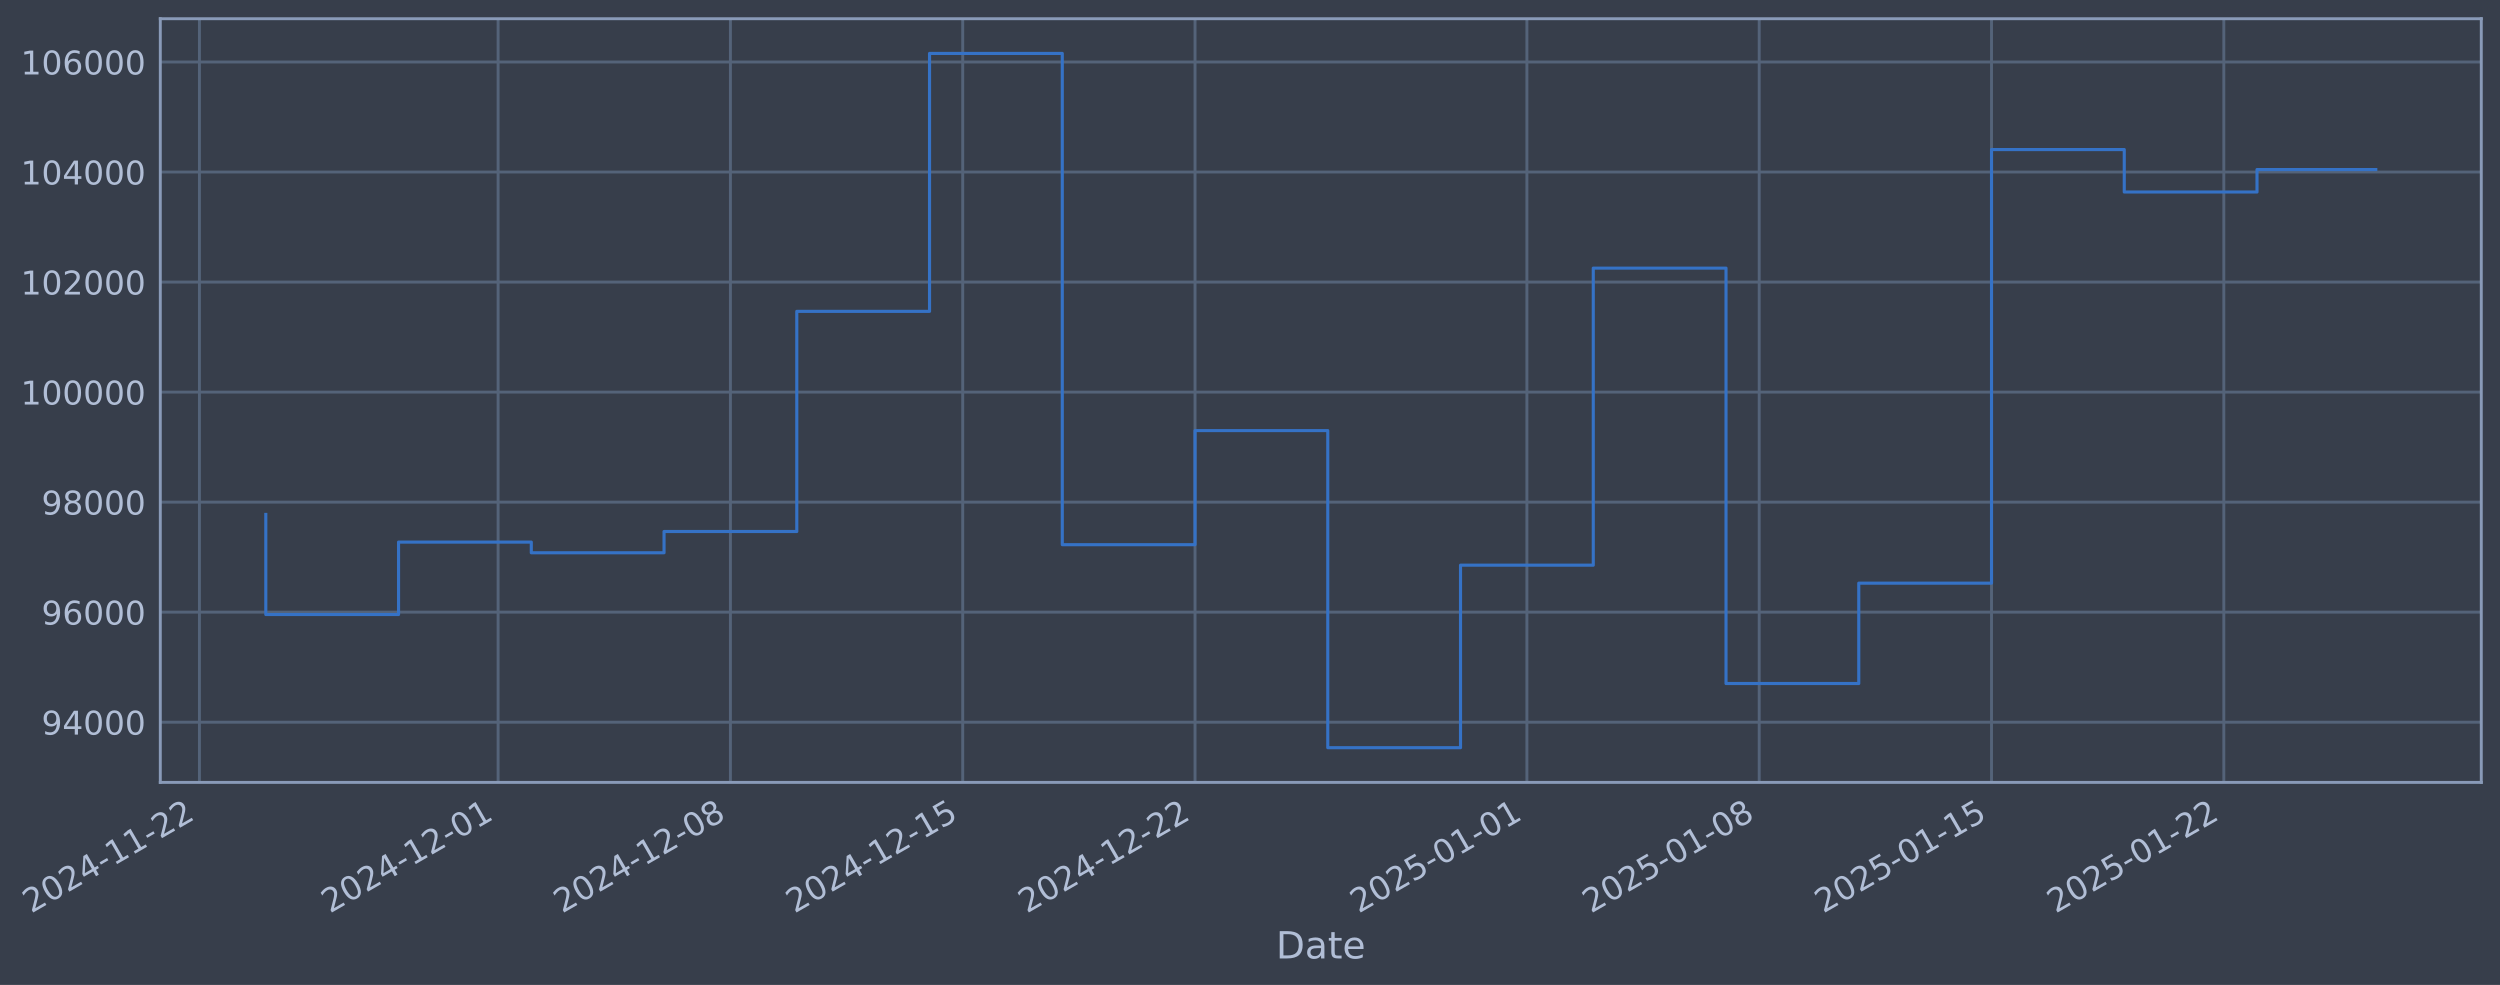
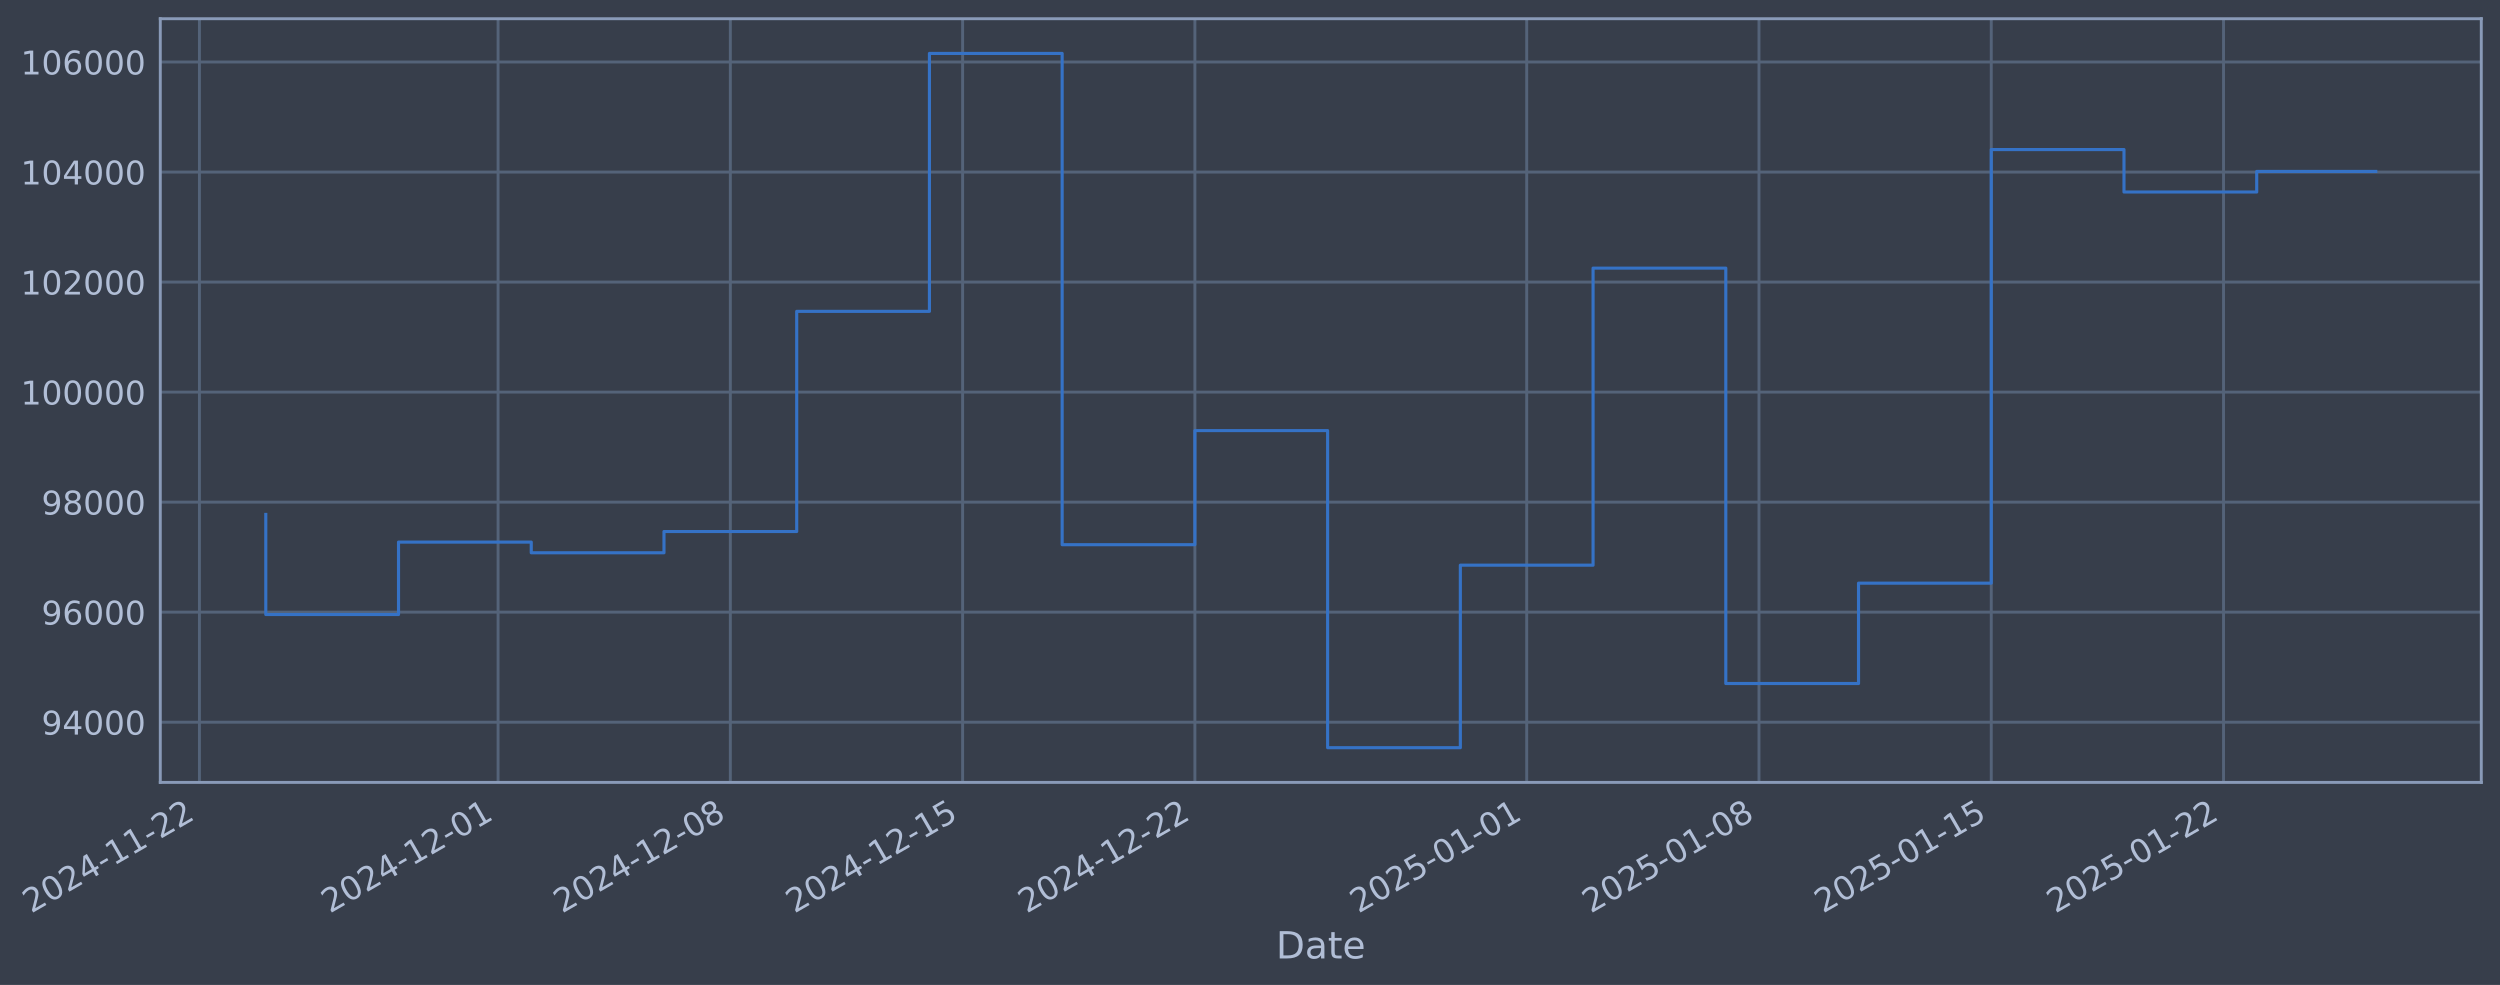
- <svg xmlns="http://www.w3.org/2000/svg" xmlns:xlink="http://www.w3.org/1999/xlink" width="961.662pt" height="378.87pt" viewBox="0 0 961.662 378.87" version="1.1">
+ <svg xmlns="http://www.w3.org/2000/svg" xmlns:xlink="http://www.w3.org/1999/xlink" width="961.658pt" height="378.87pt" viewBox="0 0 961.658 378.87" version="1.1">
  <defs>
    <style type="text/css">*{stroke-linejoin: round; stroke-linecap: butt}</style>
  </defs>
  <g id="figure_1">
    <g id="patch_1">
-       <path d="M 0 378.87  L 961.662 378.87  L 961.662 0  L 0 0  z " style="fill: #373e4b" />
+       <path d="M 0 378.87  L 961.658 378.87  L 961.658 0  L 0 0  z " style="fill: #373e4b" />
    </g>
    <g id="axes_1">
      <g id="patch_2">
-         <path d="M 61.662 300.96  L 954.462 300.96  L 954.462 7.2  L 61.662 7.2  z " style="fill: #373e4b" />
+         <path d="M 61.658 300.96  L 954.458 300.96  L 954.458 7.2  L 61.658 7.2  z " style="fill: #373e4b" />
      </g>
      <g id="matplotlib.axis_1">
        <g id="xtick_1">
          <g id="line2d_1">
-             <path d="M 76.713 300.96  L 76.713 7.2  " clip-path="url(#pa3442c1323)" style="fill: none; stroke: #546379; stroke-width: 1.12; stroke-linecap: square" />
+             <path d="M 76.713 300.96  L 76.713 7.2  " clip-path="url(#p65661b7c14)" style="fill: none; stroke: #546379; stroke-width: 1.12; stroke-linecap: square" />
          </g>
          <g id="line2d_2" />
          <g id="text_1">
            <g style="fill: #b1bed6" transform="translate(11.98702 351.4642) rotate(-30) scale(0.126 -0.126)">
              <defs>
                <path id="DejaVuSans-32" d="M 1228 531  L 3431 531  L 3431 0  L 469 0  L 469 531  Q 828 903 1448 1529  Q 2069 2156 2228 2338  Q 2531 2678 2651 2914  Q 2772 3150 2772 3378  Q 2772 3750 2511 3984  Q 2250 4219 1831 4219  Q 1534 4219 1204 4116  Q 875 4013 500 3803  L 500 4441  Q 881 4594 1212 4672  Q 1544 4750 1819 4750  Q 2544 4750 2975 4387  Q 3406 4025 3406 3419  Q 3406 3131 3298 2873  Q 3191 2616 2906 2266  Q 2828 2175 2409 1742  Q 1991 1309 1228 531  z " transform="scale(0.015625)" />
                <path id="DejaVuSans-30" d="M 2034 4250  Q 1547 4250 1301 3770  Q 1056 3291 1056 2328  Q 1056 1369 1301 889  Q 1547 409 2034 409  Q 2525 409 2770 889  Q 3016 1369 3016 2328  Q 3016 3291 2770 3770  Q 2525 4250 2034 4250  z M 2034 4750  Q 2819 4750 3233 4129  Q 3647 3509 3647 2328  Q 3647 1150 3233 529  Q 2819 -91 2034 -91  Q 1250 -91 836 529  Q 422 1150 422 2328  Q 422 3509 836 4129  Q 1250 4750 2034 4750  z " transform="scale(0.015625)" />
                <path id="DejaVuSans-34" d="M 2419 4116  L 825 1625  L 2419 1625  L 2419 4116  z M 2253 4666  L 3047 4666  L 3047 1625  L 3713 1625  L 3713 1100  L 3047 1100  L 3047 0  L 2419 0  L 2419 1100  L 313 1100  L 313 1709  L 2253 4666  z " transform="scale(0.015625)" />
                <path id="DejaVuSans-2d" d="M 313 2009  L 1997 2009  L 1997 1497  L 313 1497  L 313 2009  z " transform="scale(0.015625)" />
                <path id="DejaVuSans-31" d="M 794 531  L 1825 531  L 1825 4091  L 703 3866  L 703 4441  L 1819 4666  L 2450 4666  L 2450 531  L 3481 531  L 3481 0  L 794 0  L 794 531  z " transform="scale(0.015625)" />
              </defs>
              <use xlink:href="#DejaVuSans-32" />
              <use xlink:href="#DejaVuSans-30" transform="translate(63.62305 0)" />
              <use xlink:href="#DejaVuSans-32" transform="translate(127.2461 0)" />
              <use xlink:href="#DejaVuSans-34" transform="translate(190.8691 0)" />
              <use xlink:href="#DejaVuSans-2d" transform="translate(254.4922 0)" />
              <use xlink:href="#DejaVuSans-31" transform="translate(290.5762 0)" />
              <use xlink:href="#DejaVuSans-31" transform="translate(354.1992 0)" />
              <use xlink:href="#DejaVuSans-2d" transform="translate(417.8223 0)" />
              <use xlink:href="#DejaVuSans-32" transform="translate(453.9062 0)" />
              <use xlink:href="#DejaVuSans-32" transform="translate(517.5293 0)" />
            </g>
          </g>
        </g>
        <g id="xtick_2">
          <g id="line2d_3">
-             <path d="M 191.604 300.96  L 191.604 7.2  " clip-path="url(#pa3442c1323)" style="fill: none; stroke: #546379; stroke-width: 1.12; stroke-linecap: square" />
+             <path d="M 191.587 300.96  L 191.587 7.2  " clip-path="url(#p65661b7c14)" style="fill: none; stroke: #546379; stroke-width: 1.12; stroke-linecap: square" />
          </g>
          <g id="line2d_4" />
          <g id="text_2">
-             <g style="fill: #b1bed6" transform="translate(126.8789 351.4642) rotate(-30) scale(0.126 -0.126)">
+             <g style="fill: #b1bed6" transform="translate(126.862 351.4642) rotate(-30) scale(0.126 -0.126)">
              <use xlink:href="#DejaVuSans-32" />
              <use xlink:href="#DejaVuSans-30" transform="translate(63.62305 0)" />
              <use xlink:href="#DejaVuSans-32" transform="translate(127.2461 0)" />
              <use xlink:href="#DejaVuSans-34" transform="translate(190.8691 0)" />
              <use xlink:href="#DejaVuSans-2d" transform="translate(254.4922 0)" />
              <use xlink:href="#DejaVuSans-31" transform="translate(290.5762 0)" />
              <use xlink:href="#DejaVuSans-32" transform="translate(354.1992 0)" />
              <use xlink:href="#DejaVuSans-2d" transform="translate(417.8223 0)" />
              <use xlink:href="#DejaVuSans-30" transform="translate(453.9062 0)" />
              <use xlink:href="#DejaVuSans-31" transform="translate(517.5293 0)" />
            </g>
          </g>
        </g>
        <g id="xtick_3">
          <g id="line2d_5">
-             <path d="M 280.965 300.96  L 280.965 7.2  " clip-path="url(#pa3442c1323)" style="fill: none; stroke: #546379; stroke-width: 1.12; stroke-linecap: square" />
+             <path d="M 280.935 300.96  L 280.935 7.2  " clip-path="url(#p65661b7c14)" style="fill: none; stroke: #546379; stroke-width: 1.12; stroke-linecap: square" />
          </g>
          <g id="line2d_6" />
          <g id="text_3">
-             <g style="fill: #b1bed6" transform="translate(216.2392 351.4642) rotate(-30) scale(0.126 -0.126)">
+             <g style="fill: #b1bed6" transform="translate(216.2091 351.4642) rotate(-30) scale(0.126 -0.126)">
              <defs>
                <path id="DejaVuSans-38" d="M 2034 2216  Q 1584 2216 1326 1975  Q 1069 1734 1069 1313  Q 1069 891 1326 650  Q 1584 409 2034 409  Q 2484 409 2743 651  Q 3003 894 3003 1313  Q 3003 1734 2745 1975  Q 2488 2216 2034 2216  z M 1403 2484  Q 997 2584 770 2862  Q 544 3141 544 3541  Q 544 4100 942 4425  Q 1341 4750 2034 4750  Q 2731 4750 3128 4425  Q 3525 4100 3525 3541  Q 3525 3141 3298 2862  Q 3072 2584 2669 2484  Q 3125 2378 3379 2068  Q 3634 1759 3634 1313  Q 3634 634 3220 271  Q 2806 -91 2034 -91  Q 1263 -91 848 271  Q 434 634 434 1313  Q 434 1759 690 2068  Q 947 2378 1403 2484  z M 1172 3481  Q 1172 3119 1398 2916  Q 1625 2713 2034 2713  Q 2441 2713 2670 2916  Q 2900 3119 2900 3481  Q 2900 3844 2670 4047  Q 2441 4250 2034 4250  Q 1625 4250 1398 4047  Q 1172 3844 1172 3481  z " transform="scale(0.015625)" />
              </defs>
              <use xlink:href="#DejaVuSans-32" />
              <use xlink:href="#DejaVuSans-30" transform="translate(63.62305 0)" />
              <use xlink:href="#DejaVuSans-32" transform="translate(127.2461 0)" />
              <use xlink:href="#DejaVuSans-34" transform="translate(190.8691 0)" />
              <use xlink:href="#DejaVuSans-2d" transform="translate(254.4922 0)" />
              <use xlink:href="#DejaVuSans-31" transform="translate(290.5762 0)" />
              <use xlink:href="#DejaVuSans-32" transform="translate(354.1992 0)" />
              <use xlink:href="#DejaVuSans-2d" transform="translate(417.8223 0)" />
              <use xlink:href="#DejaVuSans-30" transform="translate(453.9062 0)" />
              <use xlink:href="#DejaVuSans-38" transform="translate(517.5293 0)" />
            </g>
          </g>
        </g>
        <g id="xtick_4">
          <g id="line2d_7">
-             <path d="M 370.325 300.96  L 370.325 7.2  " clip-path="url(#pa3442c1323)" style="fill: none; stroke: #546379; stroke-width: 1.12; stroke-linecap: square" />
+             <path d="M 370.282 300.96  L 370.282 7.2  " clip-path="url(#p65661b7c14)" style="fill: none; stroke: #546379; stroke-width: 1.12; stroke-linecap: square" />
          </g>
          <g id="line2d_8" />
          <g id="text_4">
-             <g style="fill: #b1bed6" transform="translate(305.5995 351.4642) rotate(-30) scale(0.126 -0.126)">
+             <g style="fill: #b1bed6" transform="translate(305.5563 351.4642) rotate(-30) scale(0.126 -0.126)">
              <defs>
                <path id="DejaVuSans-35" d="M 691 4666  L 3169 4666  L 3169 4134  L 1269 4134  L 1269 2991  Q 1406 3038 1543 3061  Q 1681 3084 1819 3084  Q 2600 3084 3056 2656  Q 3513 2228 3513 1497  Q 3513 744 3044 326  Q 2575 -91 1722 -91  Q 1428 -91 1123 -41  Q 819 9 494 109  L 494 744  Q 775 591 1075 516  Q 1375 441 1709 441  Q 2250 441 2565 725  Q 2881 1009 2881 1497  Q 2881 1984 2565 2268  Q 2250 2553 1709 2553  Q 1456 2553 1204 2497  Q 953 2441 691 2322  L 691 4666  z " transform="scale(0.015625)" />
              </defs>
              <use xlink:href="#DejaVuSans-32" />
              <use xlink:href="#DejaVuSans-30" transform="translate(63.62305 0)" />
              <use xlink:href="#DejaVuSans-32" transform="translate(127.2461 0)" />
              <use xlink:href="#DejaVuSans-34" transform="translate(190.8691 0)" />
              <use xlink:href="#DejaVuSans-2d" transform="translate(254.4922 0)" />
              <use xlink:href="#DejaVuSans-31" transform="translate(290.5762 0)" />
              <use xlink:href="#DejaVuSans-32" transform="translate(354.1992 0)" />
              <use xlink:href="#DejaVuSans-2d" transform="translate(417.8223 0)" />
              <use xlink:href="#DejaVuSans-31" transform="translate(453.9062 0)" />
              <use xlink:href="#DejaVuSans-35" transform="translate(517.5293 0)" />
            </g>
          </g>
        </g>
        <g id="xtick_5">
          <g id="line2d_9">
-             <path d="M 459.685 300.96  L 459.685 7.2  " clip-path="url(#pa3442c1323)" style="fill: none; stroke: #546379; stroke-width: 1.12; stroke-linecap: square" />
+             <path d="M 459.629 300.96  L 459.629 7.2  " clip-path="url(#p65661b7c14)" style="fill: none; stroke: #546379; stroke-width: 1.12; stroke-linecap: square" />
          </g>
          <g id="line2d_10" />
          <g id="text_5">
-             <g style="fill: #b1bed6" transform="translate(394.9599 351.4642) rotate(-30) scale(0.126 -0.126)">
+             <g style="fill: #b1bed6" transform="translate(394.9035 351.4642) rotate(-30) scale(0.126 -0.126)">
              <use xlink:href="#DejaVuSans-32" />
              <use xlink:href="#DejaVuSans-30" transform="translate(63.62305 0)" />
              <use xlink:href="#DejaVuSans-32" transform="translate(127.2461 0)" />
              <use xlink:href="#DejaVuSans-34" transform="translate(190.8691 0)" />
              <use xlink:href="#DejaVuSans-2d" transform="translate(254.4922 0)" />
              <use xlink:href="#DejaVuSans-31" transform="translate(290.5762 0)" />
              <use xlink:href="#DejaVuSans-32" transform="translate(354.1992 0)" />
              <use xlink:href="#DejaVuSans-2d" transform="translate(417.8223 0)" />
              <use xlink:href="#DejaVuSans-32" transform="translate(453.9062 0)" />
              <use xlink:href="#DejaVuSans-32" transform="translate(517.5293 0)" />
            </g>
          </g>
        </g>
        <g id="xtick_6">
          <g id="line2d_11">
-             <path d="M 587.343 300.96  L 587.343 7.2  " clip-path="url(#pa3442c1323)" style="fill: none; stroke: #546379; stroke-width: 1.12; stroke-linecap: square" />
+             <path d="M 587.268 300.96  L 587.268 7.2  " clip-path="url(#p65661b7c14)" style="fill: none; stroke: #546379; stroke-width: 1.12; stroke-linecap: square" />
          </g>
          <g id="line2d_12" />
          <g id="text_6">
-             <g style="fill: #b1bed6" transform="translate(522.6175 351.4642) rotate(-30) scale(0.126 -0.126)">
+             <g style="fill: #b1bed6" transform="translate(522.5423 351.4642) rotate(-30) scale(0.126 -0.126)">
              <use xlink:href="#DejaVuSans-32" />
              <use xlink:href="#DejaVuSans-30" transform="translate(63.62305 0)" />
              <use xlink:href="#DejaVuSans-32" transform="translate(127.2461 0)" />
              <use xlink:href="#DejaVuSans-35" transform="translate(190.8691 0)" />
              <use xlink:href="#DejaVuSans-2d" transform="translate(254.4922 0)" />
              <use xlink:href="#DejaVuSans-30" transform="translate(290.5762 0)" />
              <use xlink:href="#DejaVuSans-31" transform="translate(354.1992 0)" />
              <use xlink:href="#DejaVuSans-2d" transform="translate(417.8223 0)" />
              <use xlink:href="#DejaVuSans-30" transform="translate(453.9062 0)" />
              <use xlink:href="#DejaVuSans-31" transform="translate(517.5293 0)" />
            </g>
          </g>
        </g>
        <g id="xtick_7">
          <g id="line2d_13">
-             <path d="M 676.703 300.96  L 676.703 7.2  " clip-path="url(#pa3442c1323)" style="fill: none; stroke: #546379; stroke-width: 1.12; stroke-linecap: square" />
+             <path d="M 676.615 300.96  L 676.615 7.2  " clip-path="url(#p65661b7c14)" style="fill: none; stroke: #546379; stroke-width: 1.12; stroke-linecap: square" />
          </g>
          <g id="line2d_14" />
          <g id="text_7">
-             <g style="fill: #b1bed6" transform="translate(611.9778 351.4642) rotate(-30) scale(0.126 -0.126)">
+             <g style="fill: #b1bed6" transform="translate(611.8895 351.4642) rotate(-30) scale(0.126 -0.126)">
              <use xlink:href="#DejaVuSans-32" />
              <use xlink:href="#DejaVuSans-30" transform="translate(63.62305 0)" />
              <use xlink:href="#DejaVuSans-32" transform="translate(127.2461 0)" />
              <use xlink:href="#DejaVuSans-35" transform="translate(190.8691 0)" />
              <use xlink:href="#DejaVuSans-2d" transform="translate(254.4922 0)" />
              <use xlink:href="#DejaVuSans-30" transform="translate(290.5762 0)" />
              <use xlink:href="#DejaVuSans-31" transform="translate(354.1992 0)" />
              <use xlink:href="#DejaVuSans-2d" transform="translate(417.8223 0)" />
              <use xlink:href="#DejaVuSans-30" transform="translate(453.9062 0)" />
              <use xlink:href="#DejaVuSans-38" transform="translate(517.5293 0)" />
            </g>
          </g>
        </g>
        <g id="xtick_8">
          <g id="line2d_15">
-             <path d="M 766.064 300.96  L 766.064 7.2  " clip-path="url(#pa3442c1323)" style="fill: none; stroke: #546379; stroke-width: 1.12; stroke-linecap: square" />
+             <path d="M 765.962 300.96  L 765.962 7.2  " clip-path="url(#p65661b7c14)" style="fill: none; stroke: #546379; stroke-width: 1.12; stroke-linecap: square" />
          </g>
          <g id="line2d_16" />
          <g id="text_8">
-             <g style="fill: #b1bed6" transform="translate(701.3382 351.4642) rotate(-30) scale(0.126 -0.126)">
+             <g style="fill: #b1bed6" transform="translate(701.2367 351.4642) rotate(-30) scale(0.126 -0.126)">
              <use xlink:href="#DejaVuSans-32" />
              <use xlink:href="#DejaVuSans-30" transform="translate(63.62305 0)" />
              <use xlink:href="#DejaVuSans-32" transform="translate(127.2461 0)" />
              <use xlink:href="#DejaVuSans-35" transform="translate(190.8691 0)" />
              <use xlink:href="#DejaVuSans-2d" transform="translate(254.4922 0)" />
              <use xlink:href="#DejaVuSans-30" transform="translate(290.5762 0)" />
              <use xlink:href="#DejaVuSans-31" transform="translate(354.1992 0)" />
              <use xlink:href="#DejaVuSans-2d" transform="translate(417.8223 0)" />
              <use xlink:href="#DejaVuSans-31" transform="translate(453.9062 0)" />
              <use xlink:href="#DejaVuSans-35" transform="translate(517.5293 0)" />
            </g>
          </g>
        </g>
        <g id="xtick_9">
          <g id="line2d_17">
-             <path d="M 855.424 300.96  L 855.424 7.2  " clip-path="url(#pa3442c1323)" style="fill: none; stroke: #546379; stroke-width: 1.12; stroke-linecap: square" />
+             <path d="M 855.309 300.96  L 855.309 7.2  " clip-path="url(#p65661b7c14)" style="fill: none; stroke: #546379; stroke-width: 1.12; stroke-linecap: square" />
          </g>
          <g id="line2d_18" />
          <g id="text_9">
-             <g style="fill: #b1bed6" transform="translate(790.6985 351.4642) rotate(-30) scale(0.126 -0.126)">
+             <g style="fill: #b1bed6" transform="translate(790.5838 351.4642) rotate(-30) scale(0.126 -0.126)">
              <use xlink:href="#DejaVuSans-32" />
              <use xlink:href="#DejaVuSans-30" transform="translate(63.62305 0)" />
              <use xlink:href="#DejaVuSans-32" transform="translate(127.2461 0)" />
              <use xlink:href="#DejaVuSans-35" transform="translate(190.8691 0)" />
              <use xlink:href="#DejaVuSans-2d" transform="translate(254.4922 0)" />
              <use xlink:href="#DejaVuSans-30" transform="translate(290.5762 0)" />
              <use xlink:href="#DejaVuSans-31" transform="translate(354.1992 0)" />
              <use xlink:href="#DejaVuSans-2d" transform="translate(417.8223 0)" />
              <use xlink:href="#DejaVuSans-32" transform="translate(453.9062 0)" />
              <use xlink:href="#DejaVuSans-32" transform="translate(517.5293 0)" />
            </g>
          </g>
        </g>
        <g id="text_10">
-           <g style="fill: #b1bed6" transform="translate(490.8531 368.6753) scale(0.144 -0.144)">
+           <g style="fill: #b1bed6" transform="translate(490.8493 368.6753) scale(0.144 -0.144)">
            <defs>
              <path id="DejaVuSans-44" d="M 1259 4147  L 1259 519  L 2022 519  Q 2988 519 3436 956  Q 3884 1394 3884 2338  Q 3884 3275 3436 3711  Q 2988 4147 2022 4147  L 1259 4147  z M 628 4666  L 1925 4666  Q 3281 4666 3915 4102  Q 4550 3538 4550 2338  Q 4550 1131 3912 565  Q 3275 0 1925 0  L 628 0  L 628 4666  z " transform="scale(0.015625)" />
              <path id="DejaVuSans-61" d="M 2194 1759  Q 1497 1759 1228 1600  Q 959 1441 959 1056  Q 959 750 1161 570  Q 1363 391 1709 391  Q 2188 391 2477 730  Q 2766 1069 2766 1631  L 2766 1759  L 2194 1759  z M 3341 1997  L 3341 0  L 2766 0  L 2766 531  Q 2569 213 2275 61  Q 1981 -91 1556 -91  Q 1019 -91 701 211  Q 384 513 384 1019  Q 384 1609 779 1909  Q 1175 2209 1959 2209  L 2766 2209  L 2766 2266  Q 2766 2663 2505 2880  Q 2244 3097 1772 3097  Q 1472 3097 1187 3025  Q 903 2953 641 2809  L 641 3341  Q 956 3463 1253 3523  Q 1550 3584 1831 3584  Q 2591 3584 2966 3190  Q 3341 2797 3341 1997  z " transform="scale(0.015625)" />
              <path id="DejaVuSans-74" d="M 1172 4494  L 1172 3500  L 2356 3500  L 2356 3053  L 1172 3053  L 1172 1153  Q 1172 725 1289 603  Q 1406 481 1766 481  L 2356 481  L 2356 0  L 1766 0  Q 1100 0 847 248  Q 594 497 594 1153  L 594 3053  L 172 3053  L 172 3500  L 594 3500  L 594 4494  L 1172 4494  z " transform="scale(0.015625)" />
              <path id="DejaVuSans-65" d="M 3597 1894  L 3597 1613  L 953 1613  Q 991 1019 1311 708  Q 1631 397 2203 397  Q 2534 397 2845 478  Q 3156 559 3463 722  L 3463 178  Q 3153 47 2828 -22  Q 2503 -91 2169 -91  Q 1331 -91 842 396  Q 353 884 353 1716  Q 353 2575 817 3079  Q 1281 3584 2069 3584  Q 2775 3584 3186 3129  Q 3597 2675 3597 1894  z M 3022 2063  Q 3016 2534 2758 2815  Q 2500 3097 2075 3097  Q 1594 3097 1305 2825  Q 1016 2553 972 2059  L 3022 2063  z " transform="scale(0.015625)" />
            </defs>
            <use xlink:href="#DejaVuSans-44" />
            <use xlink:href="#DejaVuSans-61" transform="translate(77.00195 0)" />
            <use xlink:href="#DejaVuSans-74" transform="translate(138.2812 0)" />
            <use xlink:href="#DejaVuSans-65" transform="translate(177.4902 0)" />
          </g>
        </g>
      </g>
      <g id="matplotlib.axis_2">
        <g id="ytick_1">
          <g id="line2d_19">
-             <path d="M 61.662 277.797  L 954.462 277.797  " clip-path="url(#pa3442c1323)" style="fill: none; stroke: #546379; stroke-width: 1.12; stroke-linecap: square" />
+             <path d="M 61.658 277.797  L 954.458 277.797  " clip-path="url(#p65661b7c14)" style="fill: none; stroke: #546379; stroke-width: 1.12; stroke-linecap: square" />
          </g>
          <g id="line2d_20" />
          <g id="text_11">
-             <g style="fill: #b1bed6" transform="translate(15.97848 282.5841) scale(0.126 -0.126)">
+             <g style="fill: #b1bed6" transform="translate(15.97472 282.5841) scale(0.126 -0.126)">
              <defs>
                <path id="DejaVuSans-39" d="M 703 97  L 703 672  Q 941 559 1184 500  Q 1428 441 1663 441  Q 2288 441 2617 861  Q 2947 1281 2994 2138  Q 2813 1869 2534 1725  Q 2256 1581 1919 1581  Q 1219 1581 811 2004  Q 403 2428 403 3163  Q 403 3881 828 4315  Q 1253 4750 1959 4750  Q 2769 4750 3195 4129  Q 3622 3509 3622 2328  Q 3622 1225 3098 567  Q 2575 -91 1691 -91  Q 1453 -91 1209 -44  Q 966 3 703 97  z M 1959 2075  Q 2384 2075 2632 2365  Q 2881 2656 2881 3163  Q 2881 3666 2632 3958  Q 2384 4250 1959 4250  Q 1534 4250 1286 3958  Q 1038 3666 1038 3163  Q 1038 2656 1286 2365  Q 1534 2075 1959 2075  z " transform="scale(0.015625)" />
              </defs>
              <use xlink:href="#DejaVuSans-39" />
              <use xlink:href="#DejaVuSans-34" transform="translate(63.62305 0)" />
              <use xlink:href="#DejaVuSans-30" transform="translate(127.2461 0)" />
              <use xlink:href="#DejaVuSans-30" transform="translate(190.8691 0)" />
              <use xlink:href="#DejaVuSans-30" transform="translate(254.4922 0)" />
            </g>
          </g>
        </g>
        <g id="ytick_2">
          <g id="line2d_21">
-             <path d="M 61.662 235.473  L 954.462 235.473  " clip-path="url(#pa3442c1323)" style="fill: none; stroke: #546379; stroke-width: 1.12; stroke-linecap: square" />
+             <path d="M 61.658 235.473  L 954.458 235.473  " clip-path="url(#p65661b7c14)" style="fill: none; stroke: #546379; stroke-width: 1.12; stroke-linecap: square" />
          </g>
          <g id="line2d_22" />
          <g id="text_12">
-             <g style="fill: #b1bed6" transform="translate(15.97848 240.2602) scale(0.126 -0.126)">
+             <g style="fill: #b1bed6" transform="translate(15.97472 240.2602) scale(0.126 -0.126)">
              <defs>
                <path id="DejaVuSans-36" d="M 2113 2584  Q 1688 2584 1439 2293  Q 1191 2003 1191 1497  Q 1191 994 1439 701  Q 1688 409 2113 409  Q 2538 409 2786 701  Q 3034 994 3034 1497  Q 3034 2003 2786 2293  Q 2538 2584 2113 2584  z M 3366 4563  L 3366 3988  Q 3128 4100 2886 4159  Q 2644 4219 2406 4219  Q 1781 4219 1451 3797  Q 1122 3375 1075 2522  Q 1259 2794 1537 2939  Q 1816 3084 2150 3084  Q 2853 3084 3261 2657  Q 3669 2231 3669 1497  Q 3669 778 3244 343  Q 2819 -91 2113 -91  Q 1303 -91 875 529  Q 447 1150 447 2328  Q 447 3434 972 4092  Q 1497 4750 2381 4750  Q 2619 4750 2861 4703  Q 3103 4656 3366 4563  z " transform="scale(0.015625)" />
              </defs>
              <use xlink:href="#DejaVuSans-39" />
              <use xlink:href="#DejaVuSans-36" transform="translate(63.62305 0)" />
              <use xlink:href="#DejaVuSans-30" transform="translate(127.2461 0)" />
              <use xlink:href="#DejaVuSans-30" transform="translate(190.8691 0)" />
              <use xlink:href="#DejaVuSans-30" transform="translate(254.4922 0)" />
            </g>
          </g>
        </g>
        <g id="ytick_3">
          <g id="line2d_23">
-             <path d="M 61.662 193.149  L 954.462 193.149  " clip-path="url(#pa3442c1323)" style="fill: none; stroke: #546379; stroke-width: 1.12; stroke-linecap: square" />
+             <path d="M 61.658 193.149  L 954.458 193.149  " clip-path="url(#p65661b7c14)" style="fill: none; stroke: #546379; stroke-width: 1.12; stroke-linecap: square" />
          </g>
          <g id="line2d_24" />
          <g id="text_13">
-             <g style="fill: #b1bed6" transform="translate(15.97848 197.9364) scale(0.126 -0.126)">
+             <g style="fill: #b1bed6" transform="translate(15.97472 197.9364) scale(0.126 -0.126)">
              <use xlink:href="#DejaVuSans-39" />
              <use xlink:href="#DejaVuSans-38" transform="translate(63.62305 0)" />
              <use xlink:href="#DejaVuSans-30" transform="translate(127.2461 0)" />
              <use xlink:href="#DejaVuSans-30" transform="translate(190.8691 0)" />
              <use xlink:href="#DejaVuSans-30" transform="translate(254.4922 0)" />
            </g>
          </g>
        </g>
        <g id="ytick_4">
          <g id="line2d_25">
-             <path d="M 61.662 150.826  L 954.462 150.826  " clip-path="url(#pa3442c1323)" style="fill: none; stroke: #546379; stroke-width: 1.12; stroke-linecap: square" />
+             <path d="M 61.658 150.826  L 954.458 150.826  " clip-path="url(#p65661b7c14)" style="fill: none; stroke: #546379; stroke-width: 1.12; stroke-linecap: square" />
          </g>
          <g id="line2d_26" />
          <g id="text_14">
-             <g style="fill: #b1bed6" transform="translate(7.96173 155.6126) scale(0.126 -0.126)">
+             <g style="fill: #b1bed6" transform="translate(7.957971 155.6126) scale(0.126 -0.126)">
              <use xlink:href="#DejaVuSans-31" />
              <use xlink:href="#DejaVuSans-30" transform="translate(63.62305 0)" />
              <use xlink:href="#DejaVuSans-30" transform="translate(127.2461 0)" />
              <use xlink:href="#DejaVuSans-30" transform="translate(190.8691 0)" />
              <use xlink:href="#DejaVuSans-30" transform="translate(254.4922 0)" />
              <use xlink:href="#DejaVuSans-30" transform="translate(318.1152 0)" />
            </g>
          </g>
        </g>
        <g id="ytick_5">
          <g id="line2d_27">
-             <path d="M 61.662 108.502  L 954.462 108.502  " clip-path="url(#pa3442c1323)" style="fill: none; stroke: #546379; stroke-width: 1.12; stroke-linecap: square" />
+             <path d="M 61.658 108.502  L 954.458 108.502  " clip-path="url(#p65661b7c14)" style="fill: none; stroke: #546379; stroke-width: 1.12; stroke-linecap: square" />
          </g>
          <g id="line2d_28" />
          <g id="text_15">
-             <g style="fill: #b1bed6" transform="translate(7.96173 113.2888) scale(0.126 -0.126)">
+             <g style="fill: #b1bed6" transform="translate(7.957971 113.2888) scale(0.126 -0.126)">
              <use xlink:href="#DejaVuSans-31" />
              <use xlink:href="#DejaVuSans-30" transform="translate(63.62305 0)" />
              <use xlink:href="#DejaVuSans-32" transform="translate(127.2461 0)" />
              <use xlink:href="#DejaVuSans-30" transform="translate(190.8691 0)" />
              <use xlink:href="#DejaVuSans-30" transform="translate(254.4922 0)" />
              <use xlink:href="#DejaVuSans-30" transform="translate(318.1152 0)" />
            </g>
          </g>
        </g>
        <g id="ytick_6">
          <g id="line2d_29">
-             <path d="M 61.662 66.178  L 954.462 66.178  " clip-path="url(#pa3442c1323)" style="fill: none; stroke: #546379; stroke-width: 1.12; stroke-linecap: square" />
+             <path d="M 61.658 66.178  L 954.458 66.178  " clip-path="url(#p65661b7c14)" style="fill: none; stroke: #546379; stroke-width: 1.12; stroke-linecap: square" />
          </g>
          <g id="line2d_30" />
          <g id="text_16">
-             <g style="fill: #b1bed6" transform="translate(7.96173 70.96502) scale(0.126 -0.126)">
+             <g style="fill: #b1bed6" transform="translate(7.957971 70.96502) scale(0.126 -0.126)">
              <use xlink:href="#DejaVuSans-31" />
              <use xlink:href="#DejaVuSans-30" transform="translate(63.62305 0)" />
              <use xlink:href="#DejaVuSans-34" transform="translate(127.2461 0)" />
              <use xlink:href="#DejaVuSans-30" transform="translate(190.8691 0)" />
              <use xlink:href="#DejaVuSans-30" transform="translate(254.4922 0)" />
              <use xlink:href="#DejaVuSans-30" transform="translate(318.1152 0)" />
            </g>
          </g>
        </g>
        <g id="ytick_7">
          <g id="line2d_31">
-             <path d="M 61.662 23.854  L 954.462 23.854  " clip-path="url(#pa3442c1323)" style="fill: none; stroke: #546379; stroke-width: 1.12; stroke-linecap: square" />
+             <path d="M 61.658 23.854  L 954.458 23.854  " clip-path="url(#p65661b7c14)" style="fill: none; stroke: #546379; stroke-width: 1.12; stroke-linecap: square" />
          </g>
          <g id="line2d_32" />
          <g id="text_17">
-             <g style="fill: #b1bed6" transform="translate(7.96173 28.64121) scale(0.126 -0.126)">
+             <g style="fill: #b1bed6" transform="translate(7.957971 28.64121) scale(0.126 -0.126)">
              <use xlink:href="#DejaVuSans-31" />
              <use xlink:href="#DejaVuSans-30" transform="translate(63.62305 0)" />
              <use xlink:href="#DejaVuSans-36" transform="translate(127.2461 0)" />
              <use xlink:href="#DejaVuSans-30" transform="translate(190.8691 0)" />
              <use xlink:href="#DejaVuSans-30" transform="translate(254.4922 0)" />
              <use xlink:href="#DejaVuSans-30" transform="translate(318.1152 0)" />
            </g>
          </g>
        </g>
      </g>
      <g id="line2d_33">
-         <path d="M 102.244 197.87  L 102.244 236.383  L 153.307 236.383  L 153.307 208.521  L 204.37 208.521  L 204.37 212.628  L 255.433 212.628  L 255.433 204.459  L 306.496 204.459  L 306.496 119.77  L 357.559 119.77  L 357.559 20.553  L 408.622 20.553  L 408.622 209.517  L 459.685 209.517  L 459.685 165.636  L 510.748 165.636  L 510.748 287.607  L 561.811 287.607  L 561.811 217.409  L 612.875 217.409  L 612.875 103.141  L 663.938 103.141  L 663.938 262.927  L 715.001 262.927  L 715.001 224.318  L 766.064 224.318  L 766.064 57.525  L 817.127 57.525  L 817.127 73.859  L 868.19 73.859  L 868.19 65.228  L 913.88 65.228  " clip-path="url(#pa3442c1323)" style="fill: none; stroke: #3572c6; stroke-width: 1.2; stroke-linecap: square" />
+         <path d="M 102.24 197.87  L 102.24 236.383  L 153.296 236.383  L 153.296 208.521  L 204.351 208.521  L 204.351 212.628  L 255.407 212.628  L 255.407 204.459  L 306.462 204.459  L 306.462 119.77  L 357.518 119.77  L 357.518 20.553  L 408.573 20.553  L 408.573 209.517  L 459.629 209.517  L 459.629 165.636  L 510.685 165.636  L 510.685 287.607  L 561.74 287.607  L 561.74 217.409  L 612.796 217.409  L 612.796 103.141  L 663.851 103.141  L 663.851 262.927  L 714.907 262.927  L 714.907 224.318  L 765.962 224.318  L 765.962 57.525  L 817.018 57.525  L 817.018 73.859  L 868.073 73.859  L 868.073 65.941  L 913.877 65.941  " clip-path="url(#p65661b7c14)" style="fill: none; stroke: #3572c6; stroke-width: 1.2; stroke-linecap: square" />
      </g>
      <g id="patch_3">
-         <path d="M 61.662 300.96  L 61.662 7.2  " style="fill: none; stroke: #899ab8; stroke-width: 1.12; stroke-linejoin: miter; stroke-linecap: square" />
+         <path d="M 61.658 300.96  L 61.658 7.2  " style="fill: none; stroke: #899ab8; stroke-width: 1.12; stroke-linejoin: miter; stroke-linecap: square" />
      </g>
      <g id="patch_4">
-         <path d="M 954.462 300.96  L 954.462 7.2  " style="fill: none; stroke: #899ab8; stroke-width: 1.12; stroke-linejoin: miter; stroke-linecap: square" />
+         <path d="M 954.458 300.96  L 954.458 7.2  " style="fill: none; stroke: #899ab8; stroke-width: 1.12; stroke-linejoin: miter; stroke-linecap: square" />
      </g>
      <g id="patch_5">
-         <path d="M 61.662 300.96  L 954.462 300.96  " style="fill: none; stroke: #899ab8; stroke-width: 1.12; stroke-linejoin: miter; stroke-linecap: square" />
+         <path d="M 61.658 300.96  L 954.458 300.96  " style="fill: none; stroke: #899ab8; stroke-width: 1.12; stroke-linejoin: miter; stroke-linecap: square" />
      </g>
      <g id="patch_6">
-         <path d="M 61.662 7.2  L 954.462 7.2  " style="fill: none; stroke: #899ab8; stroke-width: 1.12; stroke-linejoin: miter; stroke-linecap: square" />
+         <path d="M 61.658 7.2  L 954.458 7.2  " style="fill: none; stroke: #899ab8; stroke-width: 1.12; stroke-linejoin: miter; stroke-linecap: square" />
      </g>
    </g>
  </g>
  <defs>
-     <clipPath id="pa3442c1323">
-       <rect x="61.662" y="7.2" width="892.8" height="293.76" />
+     <clipPath id="p65661b7c14">
+       <rect x="61.658" y="7.2" width="892.8" height="293.76" />
    </clipPath>
  </defs>
</svg>
